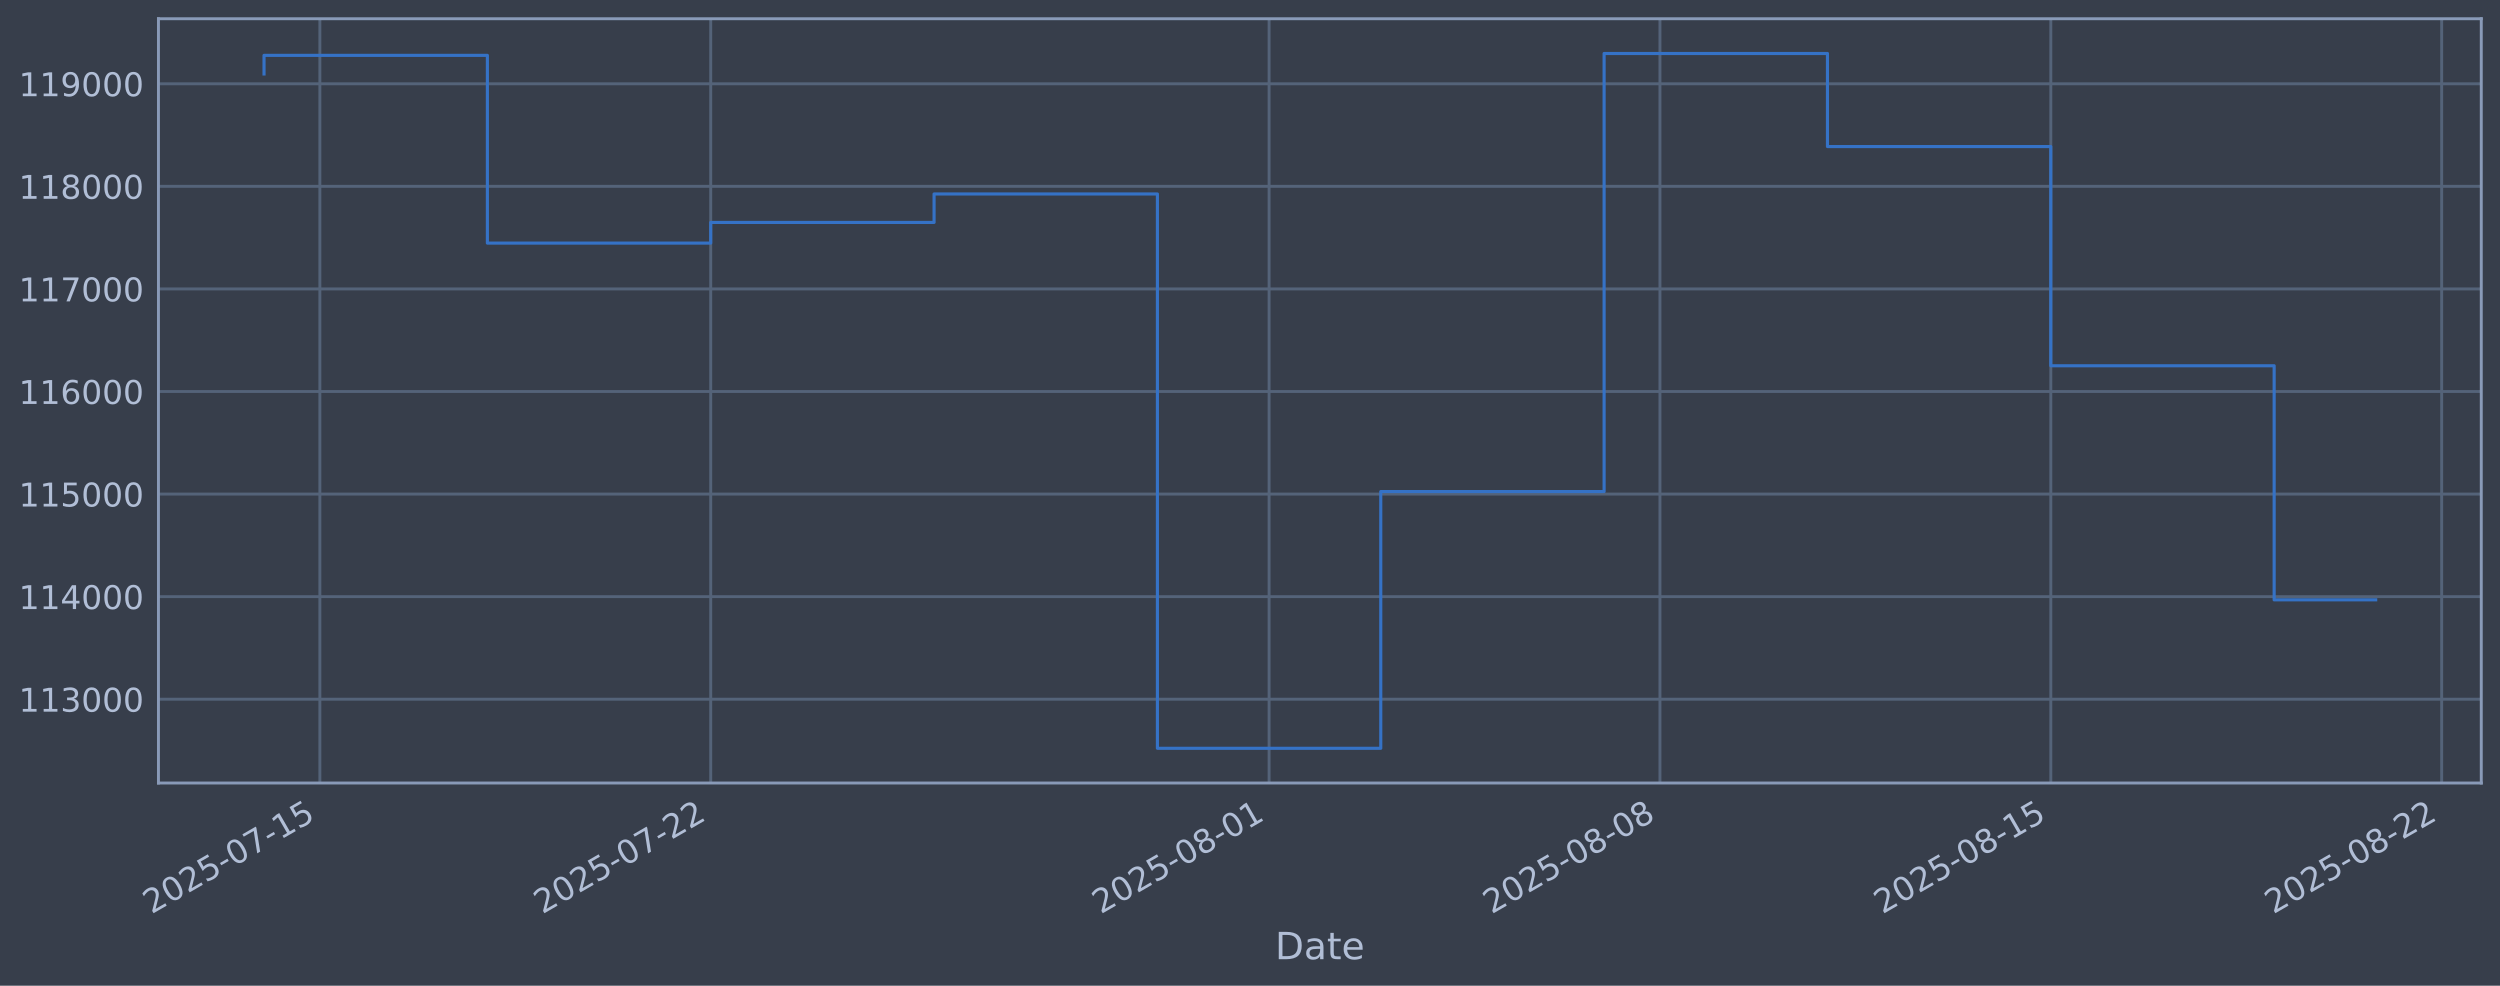
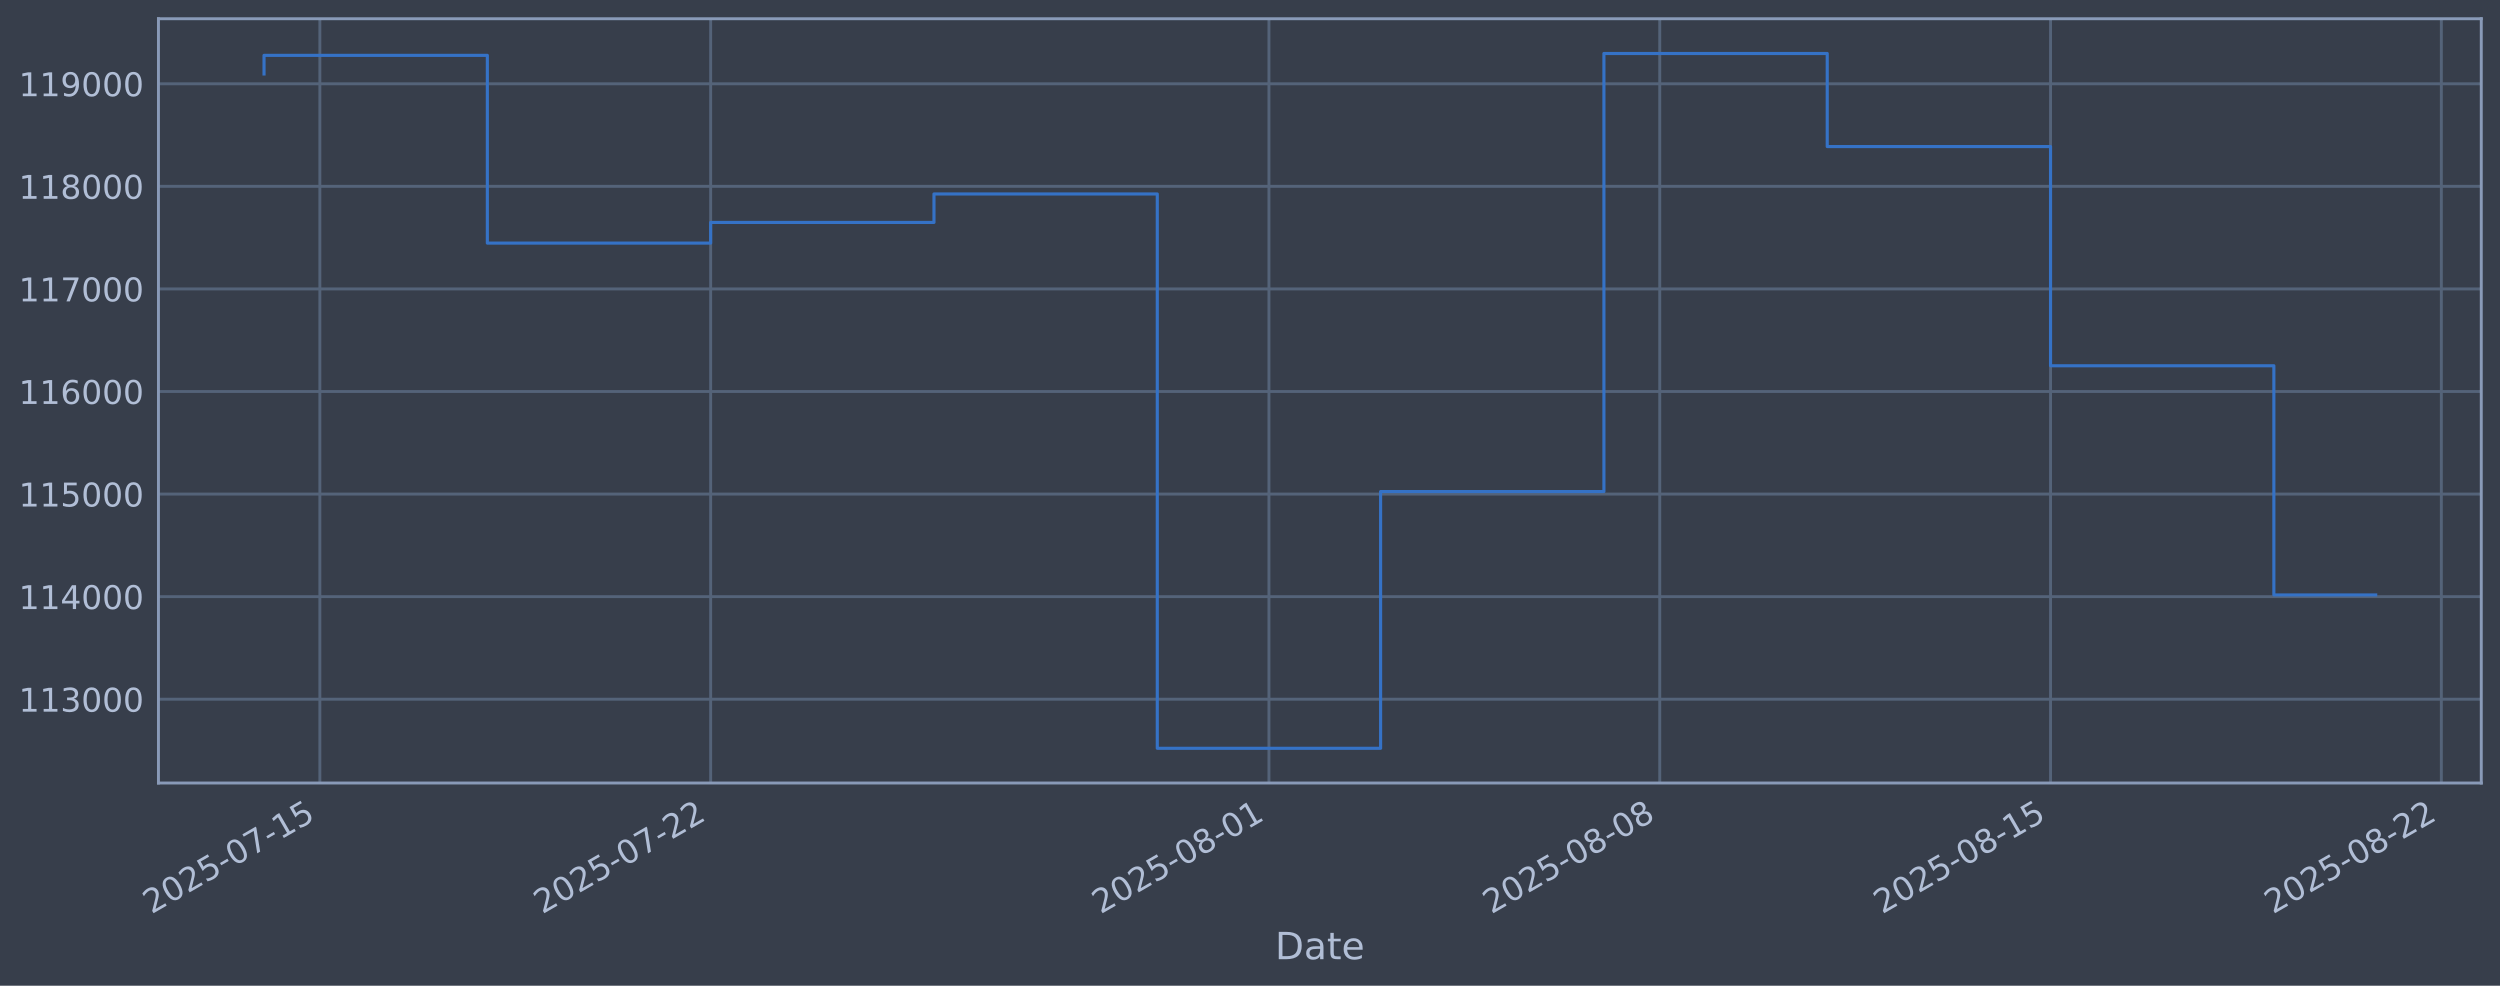
<svg xmlns="http://www.w3.org/2000/svg" xmlns:xlink="http://www.w3.org/1999/xlink" width="960.9pt" height="378.87pt" viewBox="0 0 960.9 378.87" version="1.1">
  <defs>
    <style type="text/css">*{stroke-linejoin: round; stroke-linecap: butt}</style>
  </defs>
  <g id="figure_1">
    <g id="patch_1">
      <path d="M 0 378.87  L 960.9 378.87  L 960.9 0  L 0 0  z " style="fill: #373e4b" />
    </g>
    <g id="axes_1">
      <g id="patch_2">
        <path d="M 60.901 300.96  L 953.701 300.96  L 953.701 7.2  L 60.901 7.2  z " style="fill: #373e4b" />
      </g>
      <g id="matplotlib.axis_1">
        <g id="xtick_1">
          <g id="line2d_1">
-             <path d="M 122.944 300.96  L 122.944 7.2  " clip-path="url(#pf13d882001)" style="fill: none; stroke: #546379; stroke-width: 1.12; stroke-linecap: square" />
+             <path d="M 122.941 300.96  L 122.941 7.2  " clip-path="url(#p7e1ddbdcd3)" style="fill: none; stroke: #546379; stroke-width: 1.12; stroke-linecap: square" />
          </g>
          <g id="line2d_2" />
          <g id="text_1">
-             <g style="fill: #b1bed6" transform="translate(58.21819 351.4642) rotate(-30) scale(0.126 -0.126)">
+             <g style="fill: #b1bed6" transform="translate(58.21505 351.4642) rotate(-30) scale(0.126 -0.126)">
              <defs>
                <path id="DejaVuSans-32" d="M 1228 531  L 3431 531  L 3431 0  L 469 0  L 469 531  Q 828 903 1448 1529  Q 2069 2156 2228 2338  Q 2531 2678 2651 2914  Q 2772 3150 2772 3378  Q 2772 3750 2511 3984  Q 2250 4219 1831 4219  Q 1534 4219 1204 4116  Q 875 4013 500 3803  L 500 4441  Q 881 4594 1212 4672  Q 1544 4750 1819 4750  Q 2544 4750 2975 4387  Q 3406 4025 3406 3419  Q 3406 3131 3298 2873  Q 3191 2616 2906 2266  Q 2828 2175 2409 1742  Q 1991 1309 1228 531  z " transform="scale(0.015625)" />
                <path id="DejaVuSans-30" d="M 2034 4250  Q 1547 4250 1301 3770  Q 1056 3291 1056 2328  Q 1056 1369 1301 889  Q 1547 409 2034 409  Q 2525 409 2770 889  Q 3016 1369 3016 2328  Q 3016 3291 2770 3770  Q 2525 4250 2034 4250  z M 2034 4750  Q 2819 4750 3233 4129  Q 3647 3509 3647 2328  Q 3647 1150 3233 529  Q 2819 -91 2034 -91  Q 1250 -91 836 529  Q 422 1150 422 2328  Q 422 3509 836 4129  Q 1250 4750 2034 4750  z " transform="scale(0.015625)" />
                <path id="DejaVuSans-35" d="M 691 4666  L 3169 4666  L 3169 4134  L 1269 4134  L 1269 2991  Q 1406 3038 1543 3061  Q 1681 3084 1819 3084  Q 2600 3084 3056 2656  Q 3513 2228 3513 1497  Q 3513 744 3044 326  Q 2575 -91 1722 -91  Q 1428 -91 1123 -41  Q 819 9 494 109  L 494 744  Q 775 591 1075 516  Q 1375 441 1709 441  Q 2250 441 2565 725  Q 2881 1009 2881 1497  Q 2881 1984 2565 2268  Q 2250 2553 1709 2553  Q 1456 2553 1204 2497  Q 953 2441 691 2322  L 691 4666  z " transform="scale(0.015625)" />
                <path id="DejaVuSans-2d" d="M 313 2009  L 1997 2009  L 1997 1497  L 313 1497  L 313 2009  z " transform="scale(0.015625)" />
                <path id="DejaVuSans-37" d="M 525 4666  L 3525 4666  L 3525 4397  L 1831 0  L 1172 0  L 2766 4134  L 525 4134  L 525 4666  z " transform="scale(0.015625)" />
                <path id="DejaVuSans-31" d="M 794 531  L 1825 531  L 1825 4091  L 703 3866  L 703 4441  L 1819 4666  L 2450 4666  L 2450 531  L 3481 531  L 3481 0  L 794 0  L 794 531  z " transform="scale(0.015625)" />
              </defs>
              <use xlink:href="#DejaVuSans-32" />
              <use xlink:href="#DejaVuSans-30" transform="translate(63.62305 0)" />
              <use xlink:href="#DejaVuSans-32" transform="translate(127.2461 0)" />
              <use xlink:href="#DejaVuSans-35" transform="translate(190.8691 0)" />
              <use xlink:href="#DejaVuSans-2d" transform="translate(254.4922 0)" />
              <use xlink:href="#DejaVuSans-30" transform="translate(290.5762 0)" />
              <use xlink:href="#DejaVuSans-37" transform="translate(354.1992 0)" />
              <use xlink:href="#DejaVuSans-2d" transform="translate(417.8223 0)" />
              <use xlink:href="#DejaVuSans-31" transform="translate(453.9062 0)" />
              <use xlink:href="#DejaVuSans-35" transform="translate(517.5293 0)" />
            </g>
          </g>
        </g>
        <g id="xtick_2">
          <g id="line2d_3">
-             <path d="M 273.173 300.96  L 273.173 7.2  " clip-path="url(#pf13d882001)" style="fill: none; stroke: #546379; stroke-width: 1.12; stroke-linecap: square" />
+             <path d="M 273.148 300.96  L 273.148 7.2  " clip-path="url(#p7e1ddbdcd3)" style="fill: none; stroke: #546379; stroke-width: 1.12; stroke-linecap: square" />
          </g>
          <g id="line2d_4" />
          <g id="text_2">
-             <g style="fill: #b1bed6" transform="translate(208.4478 351.4642) rotate(-30) scale(0.126 -0.126)">
+             <g style="fill: #b1bed6" transform="translate(208.4228 351.4642) rotate(-30) scale(0.126 -0.126)">
              <use xlink:href="#DejaVuSans-32" />
              <use xlink:href="#DejaVuSans-30" transform="translate(63.62305 0)" />
              <use xlink:href="#DejaVuSans-32" transform="translate(127.2461 0)" />
              <use xlink:href="#DejaVuSans-35" transform="translate(190.8691 0)" />
              <use xlink:href="#DejaVuSans-2d" transform="translate(254.4922 0)" />
              <use xlink:href="#DejaVuSans-30" transform="translate(290.5762 0)" />
              <use xlink:href="#DejaVuSans-37" transform="translate(354.1992 0)" />
              <use xlink:href="#DejaVuSans-2d" transform="translate(417.8223 0)" />
              <use xlink:href="#DejaVuSans-32" transform="translate(453.9062 0)" />
              <use xlink:href="#DejaVuSans-32" transform="translate(517.5293 0)" />
            </g>
          </g>
        </g>
        <g id="xtick_3">
          <g id="line2d_5">
-             <path d="M 487.787 300.96  L 487.787 7.2  " clip-path="url(#pf13d882001)" style="fill: none; stroke: #546379; stroke-width: 1.12; stroke-linecap: square" />
+             <path d="M 487.731 300.96  L 487.731 7.2  " clip-path="url(#p7e1ddbdcd3)" style="fill: none; stroke: #546379; stroke-width: 1.12; stroke-linecap: square" />
          </g>
          <g id="line2d_6" />
          <g id="text_3">
-             <g style="fill: #b1bed6" transform="translate(423.0616 351.4642) rotate(-30) scale(0.126 -0.126)">
+             <g style="fill: #b1bed6" transform="translate(423.0052 351.4642) rotate(-30) scale(0.126 -0.126)">
              <defs>
                <path id="DejaVuSans-38" d="M 2034 2216  Q 1584 2216 1326 1975  Q 1069 1734 1069 1313  Q 1069 891 1326 650  Q 1584 409 2034 409  Q 2484 409 2743 651  Q 3003 894 3003 1313  Q 3003 1734 2745 1975  Q 2488 2216 2034 2216  z M 1403 2484  Q 997 2584 770 2862  Q 544 3141 544 3541  Q 544 4100 942 4425  Q 1341 4750 2034 4750  Q 2731 4750 3128 4425  Q 3525 4100 3525 3541  Q 3525 3141 3298 2862  Q 3072 2584 2669 2484  Q 3125 2378 3379 2068  Q 3634 1759 3634 1313  Q 3634 634 3220 271  Q 2806 -91 2034 -91  Q 1263 -91 848 271  Q 434 634 434 1313  Q 434 1759 690 2068  Q 947 2378 1403 2484  z M 1172 3481  Q 1172 3119 1398 2916  Q 1625 2713 2034 2713  Q 2441 2713 2670 2916  Q 2900 3119 2900 3481  Q 2900 3844 2670 4047  Q 2441 4250 2034 4250  Q 1625 4250 1398 4047  Q 1172 3844 1172 3481  z " transform="scale(0.015625)" />
              </defs>
              <use xlink:href="#DejaVuSans-32" />
              <use xlink:href="#DejaVuSans-30" transform="translate(63.62305 0)" />
              <use xlink:href="#DejaVuSans-32" transform="translate(127.2461 0)" />
              <use xlink:href="#DejaVuSans-35" transform="translate(190.8691 0)" />
              <use xlink:href="#DejaVuSans-2d" transform="translate(254.4922 0)" />
              <use xlink:href="#DejaVuSans-30" transform="translate(290.5762 0)" />
              <use xlink:href="#DejaVuSans-38" transform="translate(354.1992 0)" />
              <use xlink:href="#DejaVuSans-2d" transform="translate(417.8223 0)" />
              <use xlink:href="#DejaVuSans-30" transform="translate(453.9062 0)" />
              <use xlink:href="#DejaVuSans-31" transform="translate(517.5293 0)" />
            </g>
          </g>
        </g>
        <g id="xtick_4">
          <g id="line2d_7">
-             <path d="M 638.017 300.96  L 638.017 7.2  " clip-path="url(#pf13d882001)" style="fill: none; stroke: #546379; stroke-width: 1.12; stroke-linecap: square" />
+             <path d="M 637.938 300.96  L 637.938 7.2  " clip-path="url(#p7e1ddbdcd3)" style="fill: none; stroke: #546379; stroke-width: 1.12; stroke-linecap: square" />
          </g>
          <g id="line2d_8" />
          <g id="text_4">
-             <g style="fill: #b1bed6" transform="translate(573.2912 351.4642) rotate(-30) scale(0.126 -0.126)">
+             <g style="fill: #b1bed6" transform="translate(573.2129 351.4642) rotate(-30) scale(0.126 -0.126)">
              <use xlink:href="#DejaVuSans-32" />
              <use xlink:href="#DejaVuSans-30" transform="translate(63.62305 0)" />
              <use xlink:href="#DejaVuSans-32" transform="translate(127.2461 0)" />
              <use xlink:href="#DejaVuSans-35" transform="translate(190.8691 0)" />
              <use xlink:href="#DejaVuSans-2d" transform="translate(254.4922 0)" />
              <use xlink:href="#DejaVuSans-30" transform="translate(290.5762 0)" />
              <use xlink:href="#DejaVuSans-38" transform="translate(354.1992 0)" />
              <use xlink:href="#DejaVuSans-2d" transform="translate(417.8223 0)" />
              <use xlink:href="#DejaVuSans-30" transform="translate(453.9062 0)" />
              <use xlink:href="#DejaVuSans-38" transform="translate(517.5293 0)" />
            </g>
          </g>
        </g>
        <g id="xtick_5">
          <g id="line2d_9">
-             <path d="M 788.246 300.96  L 788.246 7.2  " clip-path="url(#pf13d882001)" style="fill: none; stroke: #546379; stroke-width: 1.12; stroke-linecap: square" />
+             <path d="M 788.146 300.96  L 788.146 7.2  " clip-path="url(#p7e1ddbdcd3)" style="fill: none; stroke: #546379; stroke-width: 1.12; stroke-linecap: square" />
          </g>
          <g id="line2d_10" />
          <g id="text_5">
-             <g style="fill: #b1bed6" transform="translate(723.5209 351.4642) rotate(-30) scale(0.126 -0.126)">
+             <g style="fill: #b1bed6" transform="translate(723.4206 351.4642) rotate(-30) scale(0.126 -0.126)">
              <use xlink:href="#DejaVuSans-32" />
              <use xlink:href="#DejaVuSans-30" transform="translate(63.62305 0)" />
              <use xlink:href="#DejaVuSans-32" transform="translate(127.2461 0)" />
              <use xlink:href="#DejaVuSans-35" transform="translate(190.8691 0)" />
              <use xlink:href="#DejaVuSans-2d" transform="translate(254.4922 0)" />
              <use xlink:href="#DejaVuSans-30" transform="translate(290.5762 0)" />
              <use xlink:href="#DejaVuSans-38" transform="translate(354.1992 0)" />
              <use xlink:href="#DejaVuSans-2d" transform="translate(417.8223 0)" />
              <use xlink:href="#DejaVuSans-31" transform="translate(453.9062 0)" />
              <use xlink:href="#DejaVuSans-35" transform="translate(517.5293 0)" />
            </g>
          </g>
        </g>
        <g id="xtick_6">
          <g id="line2d_11">
-             <path d="M 938.476 300.96  L 938.476 7.2  " clip-path="url(#pf13d882001)" style="fill: none; stroke: #546379; stroke-width: 1.12; stroke-linecap: square" />
+             <path d="M 938.354 300.96  L 938.354 7.2  " clip-path="url(#p7e1ddbdcd3)" style="fill: none; stroke: #546379; stroke-width: 1.12; stroke-linecap: square" />
          </g>
          <g id="line2d_12" />
          <g id="text_6">
-             <g style="fill: #b1bed6" transform="translate(873.7505 351.4642) rotate(-30) scale(0.126 -0.126)">
+             <g style="fill: #b1bed6" transform="translate(873.6283 351.4642) rotate(-30) scale(0.126 -0.126)">
              <use xlink:href="#DejaVuSans-32" />
              <use xlink:href="#DejaVuSans-30" transform="translate(63.62305 0)" />
              <use xlink:href="#DejaVuSans-32" transform="translate(127.2461 0)" />
              <use xlink:href="#DejaVuSans-35" transform="translate(190.8691 0)" />
              <use xlink:href="#DejaVuSans-2d" transform="translate(254.4922 0)" />
              <use xlink:href="#DejaVuSans-30" transform="translate(290.5762 0)" />
              <use xlink:href="#DejaVuSans-38" transform="translate(354.1992 0)" />
              <use xlink:href="#DejaVuSans-2d" transform="translate(417.8223 0)" />
              <use xlink:href="#DejaVuSans-32" transform="translate(453.9062 0)" />
              <use xlink:href="#DejaVuSans-32" transform="translate(517.5293 0)" />
            </g>
          </g>
        </g>
        <g id="text_7">
          <g style="fill: #b1bed6" transform="translate(490.0914 368.6753) scale(0.144 -0.144)">
            <defs>
              <path id="DejaVuSans-44" d="M 1259 4147  L 1259 519  L 2022 519  Q 2988 519 3436 956  Q 3884 1394 3884 2338  Q 3884 3275 3436 3711  Q 2988 4147 2022 4147  L 1259 4147  z M 628 4666  L 1925 4666  Q 3281 4666 3915 4102  Q 4550 3538 4550 2338  Q 4550 1131 3912 565  Q 3275 0 1925 0  L 628 0  L 628 4666  z " transform="scale(0.015625)" />
              <path id="DejaVuSans-61" d="M 2194 1759  Q 1497 1759 1228 1600  Q 959 1441 959 1056  Q 959 750 1161 570  Q 1363 391 1709 391  Q 2188 391 2477 730  Q 2766 1069 2766 1631  L 2766 1759  L 2194 1759  z M 3341 1997  L 3341 0  L 2766 0  L 2766 531  Q 2569 213 2275 61  Q 1981 -91 1556 -91  Q 1019 -91 701 211  Q 384 513 384 1019  Q 384 1609 779 1909  Q 1175 2209 1959 2209  L 2766 2209  L 2766 2266  Q 2766 2663 2505 2880  Q 2244 3097 1772 3097  Q 1472 3097 1187 3025  Q 903 2953 641 2809  L 641 3341  Q 956 3463 1253 3523  Q 1550 3584 1831 3584  Q 2591 3584 2966 3190  Q 3341 2797 3341 1997  z " transform="scale(0.015625)" />
              <path id="DejaVuSans-74" d="M 1172 4494  L 1172 3500  L 2356 3500  L 2356 3053  L 1172 3053  L 1172 1153  Q 1172 725 1289 603  Q 1406 481 1766 481  L 2356 481  L 2356 0  L 1766 0  Q 1100 0 847 248  Q 594 497 594 1153  L 594 3053  L 172 3053  L 172 3500  L 594 3500  L 594 4494  L 1172 4494  z " transform="scale(0.015625)" />
              <path id="DejaVuSans-65" d="M 3597 1894  L 3597 1613  L 953 1613  Q 991 1019 1311 708  Q 1631 397 2203 397  Q 2534 397 2845 478  Q 3156 559 3463 722  L 3463 178  Q 3153 47 2828 -22  Q 2503 -91 2169 -91  Q 1331 -91 842 396  Q 353 884 353 1716  Q 353 2575 817 3079  Q 1281 3584 2069 3584  Q 2775 3584 3186 3129  Q 3597 2675 3597 1894  z M 3022 2063  Q 3016 2534 2758 2815  Q 2500 3097 2075 3097  Q 1594 3097 1305 2825  Q 1016 2553 972 2059  L 3022 2063  z " transform="scale(0.015625)" />
            </defs>
            <use xlink:href="#DejaVuSans-44" />
            <use xlink:href="#DejaVuSans-61" transform="translate(77.00195 0)" />
            <use xlink:href="#DejaVuSans-74" transform="translate(138.2812 0)" />
            <use xlink:href="#DejaVuSans-65" transform="translate(177.4902 0)" />
          </g>
        </g>
      </g>
      <g id="matplotlib.axis_2">
        <g id="ytick_1">
          <g id="line2d_13">
-             <path d="M 60.901 268.75  L 953.701 268.75  " clip-path="url(#pf13d882001)" style="fill: none; stroke: #546379; stroke-width: 1.12; stroke-linecap: square" />
+             <path d="M 60.901 268.75  L 953.701 268.75  " clip-path="url(#p7e1ddbdcd3)" style="fill: none; stroke: #546379; stroke-width: 1.12; stroke-linecap: square" />
          </g>
          <g id="line2d_14" />
          <g id="text_8">
            <g style="fill: #b1bed6" transform="translate(7.2 273.5373) scale(0.126 -0.126)">
              <defs>
                <path id="DejaVuSans-33" d="M 2597 2516  Q 3050 2419 3304 2112  Q 3559 1806 3559 1356  Q 3559 666 3084 287  Q 2609 -91 1734 -91  Q 1441 -91 1130 -33  Q 819 25 488 141  L 488 750  Q 750 597 1062 519  Q 1375 441 1716 441  Q 2309 441 2620 675  Q 2931 909 2931 1356  Q 2931 1769 2642 2001  Q 2353 2234 1838 2234  L 1294 2234  L 1294 2753  L 1863 2753  Q 2328 2753 2575 2939  Q 2822 3125 2822 3475  Q 2822 3834 2567 4026  Q 2313 4219 1838 4219  Q 1578 4219 1281 4162  Q 984 4106 628 3988  L 628 4550  Q 988 4650 1302 4700  Q 1616 4750 1894 4750  Q 2613 4750 3031 4423  Q 3450 4097 3450 3541  Q 3450 3153 3228 2886  Q 3006 2619 2597 2516  z " transform="scale(0.015625)" />
              </defs>
              <use xlink:href="#DejaVuSans-31" />
              <use xlink:href="#DejaVuSans-31" transform="translate(63.62305 0)" />
              <use xlink:href="#DejaVuSans-33" transform="translate(127.2461 0)" />
              <use xlink:href="#DejaVuSans-30" transform="translate(190.8691 0)" />
              <use xlink:href="#DejaVuSans-30" transform="translate(254.4922 0)" />
              <use xlink:href="#DejaVuSans-30" transform="translate(318.1152 0)" />
            </g>
          </g>
        </g>
        <g id="ytick_2">
          <g id="line2d_15">
-             <path d="M 60.901 229.325  L 953.701 229.325  " clip-path="url(#pf13d882001)" style="fill: none; stroke: #546379; stroke-width: 1.12; stroke-linecap: square" />
+             <path d="M 60.901 229.325  L 953.701 229.325  " clip-path="url(#p7e1ddbdcd3)" style="fill: none; stroke: #546379; stroke-width: 1.12; stroke-linecap: square" />
          </g>
          <g id="line2d_16" />
          <g id="text_9">
            <g style="fill: #b1bed6" transform="translate(7.2 234.1122) scale(0.126 -0.126)">
              <defs>
                <path id="DejaVuSans-34" d="M 2419 4116  L 825 1625  L 2419 1625  L 2419 4116  z M 2253 4666  L 3047 4666  L 3047 1625  L 3713 1625  L 3713 1100  L 3047 1100  L 3047 0  L 2419 0  L 2419 1100  L 313 1100  L 313 1709  L 2253 4666  z " transform="scale(0.015625)" />
              </defs>
              <use xlink:href="#DejaVuSans-31" />
              <use xlink:href="#DejaVuSans-31" transform="translate(63.62305 0)" />
              <use xlink:href="#DejaVuSans-34" transform="translate(127.2461 0)" />
              <use xlink:href="#DejaVuSans-30" transform="translate(190.8691 0)" />
              <use xlink:href="#DejaVuSans-30" transform="translate(254.4922 0)" />
              <use xlink:href="#DejaVuSans-30" transform="translate(318.1152 0)" />
            </g>
          </g>
        </g>
        <g id="ytick_3">
          <g id="line2d_17">
-             <path d="M 60.901 189.9  L 953.701 189.9  " clip-path="url(#pf13d882001)" style="fill: none; stroke: #546379; stroke-width: 1.12; stroke-linecap: square" />
+             <path d="M 60.901 189.9  L 953.701 189.9  " clip-path="url(#p7e1ddbdcd3)" style="fill: none; stroke: #546379; stroke-width: 1.12; stroke-linecap: square" />
          </g>
          <g id="line2d_18" />
          <g id="text_10">
            <g style="fill: #b1bed6" transform="translate(7.2 194.6871) scale(0.126 -0.126)">
              <use xlink:href="#DejaVuSans-31" />
              <use xlink:href="#DejaVuSans-31" transform="translate(63.62305 0)" />
              <use xlink:href="#DejaVuSans-35" transform="translate(127.2461 0)" />
              <use xlink:href="#DejaVuSans-30" transform="translate(190.8691 0)" />
              <use xlink:href="#DejaVuSans-30" transform="translate(254.4922 0)" />
              <use xlink:href="#DejaVuSans-30" transform="translate(318.1152 0)" />
            </g>
          </g>
        </g>
        <g id="ytick_4">
          <g id="line2d_19">
-             <path d="M 60.901 150.475  L 953.701 150.475  " clip-path="url(#pf13d882001)" style="fill: none; stroke: #546379; stroke-width: 1.12; stroke-linecap: square" />
+             <path d="M 60.901 150.475  L 953.701 150.475  " clip-path="url(#p7e1ddbdcd3)" style="fill: none; stroke: #546379; stroke-width: 1.12; stroke-linecap: square" />
          </g>
          <g id="line2d_20" />
          <g id="text_11">
            <g style="fill: #b1bed6" transform="translate(7.2 155.262) scale(0.126 -0.126)">
              <defs>
                <path id="DejaVuSans-36" d="M 2113 2584  Q 1688 2584 1439 2293  Q 1191 2003 1191 1497  Q 1191 994 1439 701  Q 1688 409 2113 409  Q 2538 409 2786 701  Q 3034 994 3034 1497  Q 3034 2003 2786 2293  Q 2538 2584 2113 2584  z M 3366 4563  L 3366 3988  Q 3128 4100 2886 4159  Q 2644 4219 2406 4219  Q 1781 4219 1451 3797  Q 1122 3375 1075 2522  Q 1259 2794 1537 2939  Q 1816 3084 2150 3084  Q 2853 3084 3261 2657  Q 3669 2231 3669 1497  Q 3669 778 3244 343  Q 2819 -91 2113 -91  Q 1303 -91 875 529  Q 447 1150 447 2328  Q 447 3434 972 4092  Q 1497 4750 2381 4750  Q 2619 4750 2861 4703  Q 3103 4656 3366 4563  z " transform="scale(0.015625)" />
              </defs>
              <use xlink:href="#DejaVuSans-31" />
              <use xlink:href="#DejaVuSans-31" transform="translate(63.62305 0)" />
              <use xlink:href="#DejaVuSans-36" transform="translate(127.2461 0)" />
              <use xlink:href="#DejaVuSans-30" transform="translate(190.8691 0)" />
              <use xlink:href="#DejaVuSans-30" transform="translate(254.4922 0)" />
              <use xlink:href="#DejaVuSans-30" transform="translate(318.1152 0)" />
            </g>
          </g>
        </g>
        <g id="ytick_5">
          <g id="line2d_21">
-             <path d="M 60.901 111.05  L 953.701 111.05  " clip-path="url(#pf13d882001)" style="fill: none; stroke: #546379; stroke-width: 1.12; stroke-linecap: square" />
+             <path d="M 60.901 111.05  L 953.701 111.05  " clip-path="url(#p7e1ddbdcd3)" style="fill: none; stroke: #546379; stroke-width: 1.12; stroke-linecap: square" />
          </g>
          <g id="line2d_22" />
          <g id="text_12">
            <g style="fill: #b1bed6" transform="translate(7.2 115.8369) scale(0.126 -0.126)">
              <use xlink:href="#DejaVuSans-31" />
              <use xlink:href="#DejaVuSans-31" transform="translate(63.62305 0)" />
              <use xlink:href="#DejaVuSans-37" transform="translate(127.2461 0)" />
              <use xlink:href="#DejaVuSans-30" transform="translate(190.8691 0)" />
              <use xlink:href="#DejaVuSans-30" transform="translate(254.4922 0)" />
              <use xlink:href="#DejaVuSans-30" transform="translate(318.1152 0)" />
            </g>
          </g>
        </g>
        <g id="ytick_6">
          <g id="line2d_23">
-             <path d="M 60.901 71.625  L 953.701 71.625  " clip-path="url(#pf13d882001)" style="fill: none; stroke: #546379; stroke-width: 1.12; stroke-linecap: square" />
+             <path d="M 60.901 71.625  L 953.701 71.625  " clip-path="url(#p7e1ddbdcd3)" style="fill: none; stroke: #546379; stroke-width: 1.12; stroke-linecap: square" />
          </g>
          <g id="line2d_24" />
          <g id="text_13">
            <g style="fill: #b1bed6" transform="translate(7.2 76.4118) scale(0.126 -0.126)">
              <use xlink:href="#DejaVuSans-31" />
              <use xlink:href="#DejaVuSans-31" transform="translate(63.62305 0)" />
              <use xlink:href="#DejaVuSans-38" transform="translate(127.2461 0)" />
              <use xlink:href="#DejaVuSans-30" transform="translate(190.8691 0)" />
              <use xlink:href="#DejaVuSans-30" transform="translate(254.4922 0)" />
              <use xlink:href="#DejaVuSans-30" transform="translate(318.1152 0)" />
            </g>
          </g>
        </g>
        <g id="ytick_7">
          <g id="line2d_25">
-             <path d="M 60.901 32.2  L 953.701 32.2  " clip-path="url(#pf13d882001)" style="fill: none; stroke: #546379; stroke-width: 1.12; stroke-linecap: square" />
+             <path d="M 60.901 32.2  L 953.701 32.2  " clip-path="url(#p7e1ddbdcd3)" style="fill: none; stroke: #546379; stroke-width: 1.12; stroke-linecap: square" />
          </g>
          <g id="line2d_26" />
          <g id="text_14">
            <g style="fill: #b1bed6" transform="translate(7.2 36.9867) scale(0.126 -0.126)">
              <defs>
                <path id="DejaVuSans-39" d="M 703 97  L 703 672  Q 941 559 1184 500  Q 1428 441 1663 441  Q 2288 441 2617 861  Q 2947 1281 2994 2138  Q 2813 1869 2534 1725  Q 2256 1581 1919 1581  Q 1219 1581 811 2004  Q 403 2428 403 3163  Q 403 3881 828 4315  Q 1253 4750 1959 4750  Q 2769 4750 3195 4129  Q 3622 3509 3622 2328  Q 3622 1225 3098 567  Q 2575 -91 1691 -91  Q 1453 -91 1209 -44  Q 966 3 703 97  z M 1959 2075  Q 2384 2075 2632 2365  Q 2881 2656 2881 3163  Q 2881 3666 2632 3958  Q 2384 4250 1959 4250  Q 1534 4250 1286 3958  Q 1038 3666 1038 3163  Q 1038 2656 1286 2365  Q 1534 2075 1959 2075  z " transform="scale(0.015625)" />
              </defs>
              <use xlink:href="#DejaVuSans-31" />
              <use xlink:href="#DejaVuSans-31" transform="translate(63.62305 0)" />
              <use xlink:href="#DejaVuSans-39" transform="translate(127.2461 0)" />
              <use xlink:href="#DejaVuSans-30" transform="translate(190.8691 0)" />
              <use xlink:href="#DejaVuSans-30" transform="translate(254.4922 0)" />
              <use xlink:href="#DejaVuSans-30" transform="translate(318.1152 0)" />
            </g>
          </g>
        </g>
      </g>
      <g id="line2d_27">
-         <path d="M 101.482 28.439  L 101.482 21.285  L 187.328 21.285  L 187.328 93.435  L 273.173 93.435  L 273.173 85.489  L 359.019 85.489  L 359.019 74.56  L 444.864 74.56  L 444.864 287.607  L 530.71 287.607  L 530.71 188.936  L 616.555 188.936  L 616.555 20.553  L 702.401 20.553  L 702.401 56.332  L 788.246 56.332  L 788.246 140.575  L 874.092 140.575  L 874.092 230.562  L 913.119 230.562  " clip-path="url(#pf13d882001)" style="fill: none; stroke: #3572c6; stroke-width: 1.2; stroke-linecap: square" />
+         <path d="M 101.482 28.439  L 101.482 21.285  L 187.315 21.285  L 187.315 93.435  L 273.148 93.435  L 273.148 85.489  L 358.981 85.489  L 358.981 74.56  L 444.814 74.56  L 444.814 287.607  L 530.647 287.607  L 530.647 188.936  L 616.48 188.936  L 616.48 20.553  L 702.313 20.553  L 702.313 56.332  L 788.146 56.332  L 788.146 140.575  L 873.979 140.575  L 873.979 228.667  L 913.119 228.667  " clip-path="url(#p7e1ddbdcd3)" style="fill: none; stroke: #3572c6; stroke-width: 1.2; stroke-linecap: square" />
      </g>
      <g id="patch_3">
        <path d="M 60.901 300.96  L 60.901 7.2  " style="fill: none; stroke: #899ab8; stroke-width: 1.12; stroke-linejoin: miter; stroke-linecap: square" />
      </g>
      <g id="patch_4">
        <path d="M 953.701 300.96  L 953.701 7.2  " style="fill: none; stroke: #899ab8; stroke-width: 1.12; stroke-linejoin: miter; stroke-linecap: square" />
      </g>
      <g id="patch_5">
        <path d="M 60.901 300.96  L 953.701 300.96  " style="fill: none; stroke: #899ab8; stroke-width: 1.12; stroke-linejoin: miter; stroke-linecap: square" />
      </g>
      <g id="patch_6">
        <path d="M 60.901 7.2  L 953.701 7.2  " style="fill: none; stroke: #899ab8; stroke-width: 1.12; stroke-linejoin: miter; stroke-linecap: square" />
      </g>
    </g>
  </g>
  <defs>
-     <clipPath id="pf13d882001">
+     <clipPath id="p7e1ddbdcd3">
      <rect x="60.901" y="7.2" width="892.8" height="293.76" />
    </clipPath>
  </defs>
</svg>
